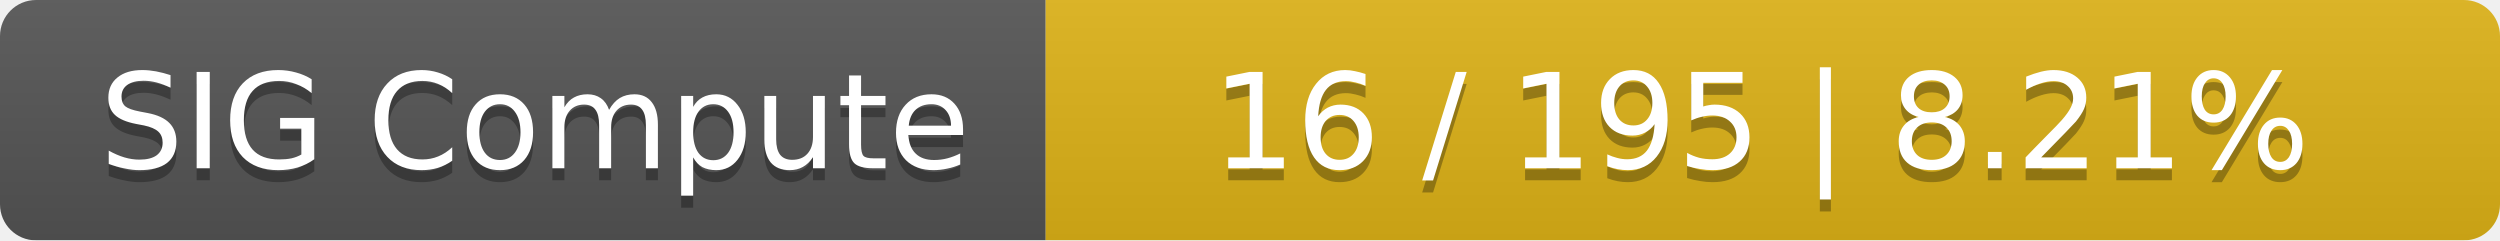
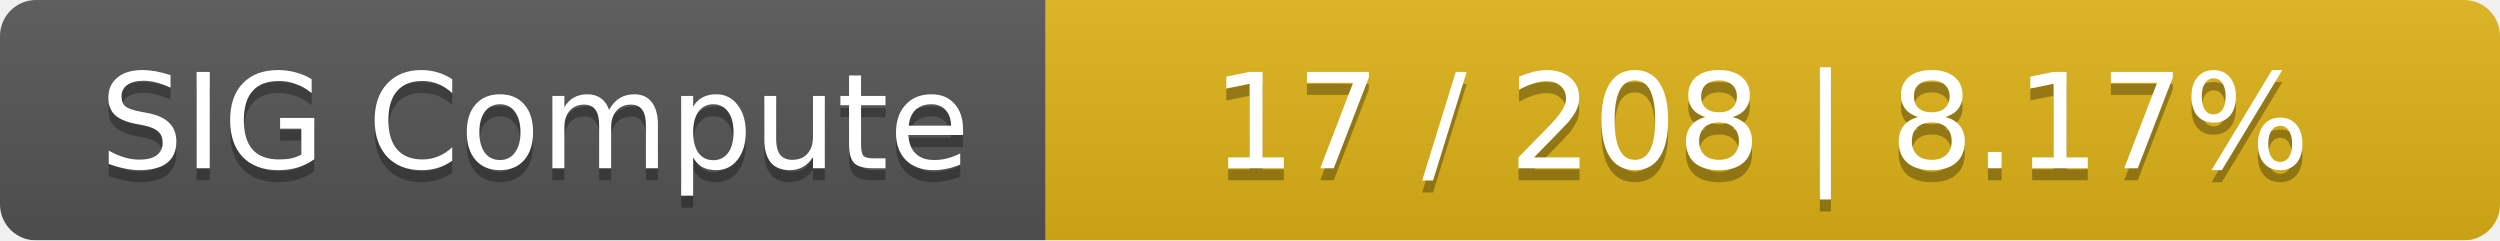
<svg xmlns="http://www.w3.org/2000/svg" width="208" height="20">
  <linearGradient id="smooth" x2="0" y2="100%">
    <stop offset="0" stop-color="#bbb" stop-opacity=".1" />
    <stop offset="1" stop-opacity=".1" />
  </linearGradient>
  <mask id="round">
    <rect width="208" height="20" rx="3" fill="#fff" />
  </mask>
  <g mask="url(#round)">
    <rect width="87" height="20" fill="#555" />
    <rect x="87" width="121" height="20" fill="#dfb317" />
    <rect width="208" height="20" fill="url(#smooth)" />
  </g>
  <g fill="#fff" text-anchor="middle" font-family="DejaVu Sans,Verdana,Geneva,sans-serif" font-size="11">
    <text x="44.5" y="15" fill="#010101" fill-opacity=".3">SIG Compute</text>
    <text x="44.5" y="14">SIG Compute</text>
-     <text x="146.5" y="15" fill="#010101" fill-opacity=".3">16 / 195    |    8.21%</text>
-     <text x="146.5" y="14">16 / 195    |    8.21%</text>
+     <text x="146.5" y="15" fill="#010101" fill-opacity=".3">17 / 208    |    8.17%</text>
+     <text x="146.5" y="14">17 / 208    |    8.17%</text>
  </g>
</svg>
